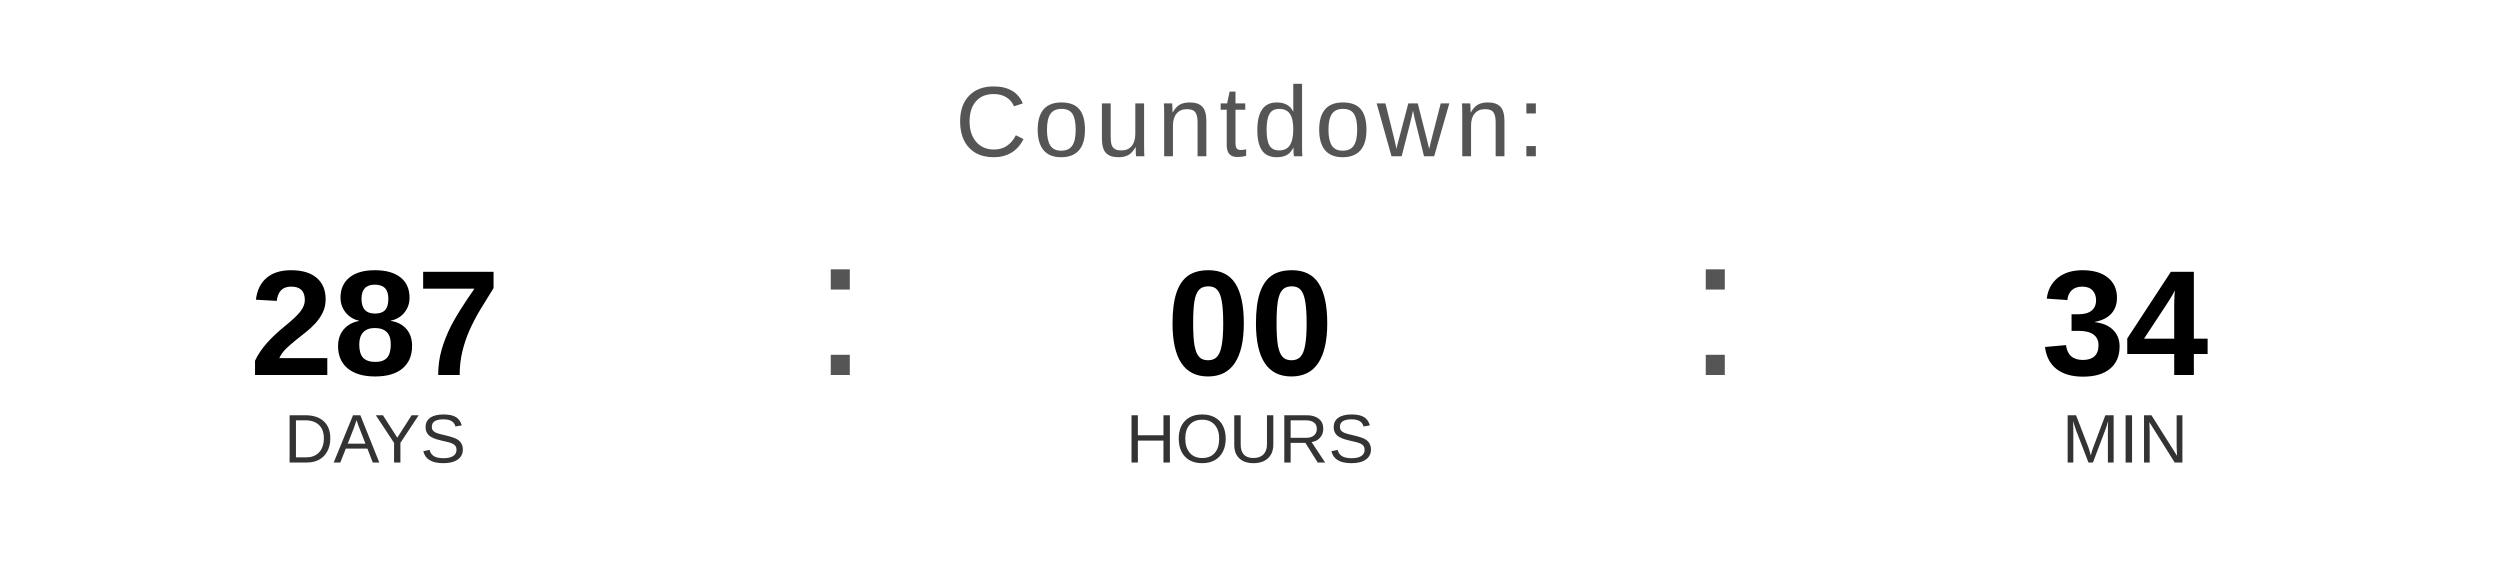
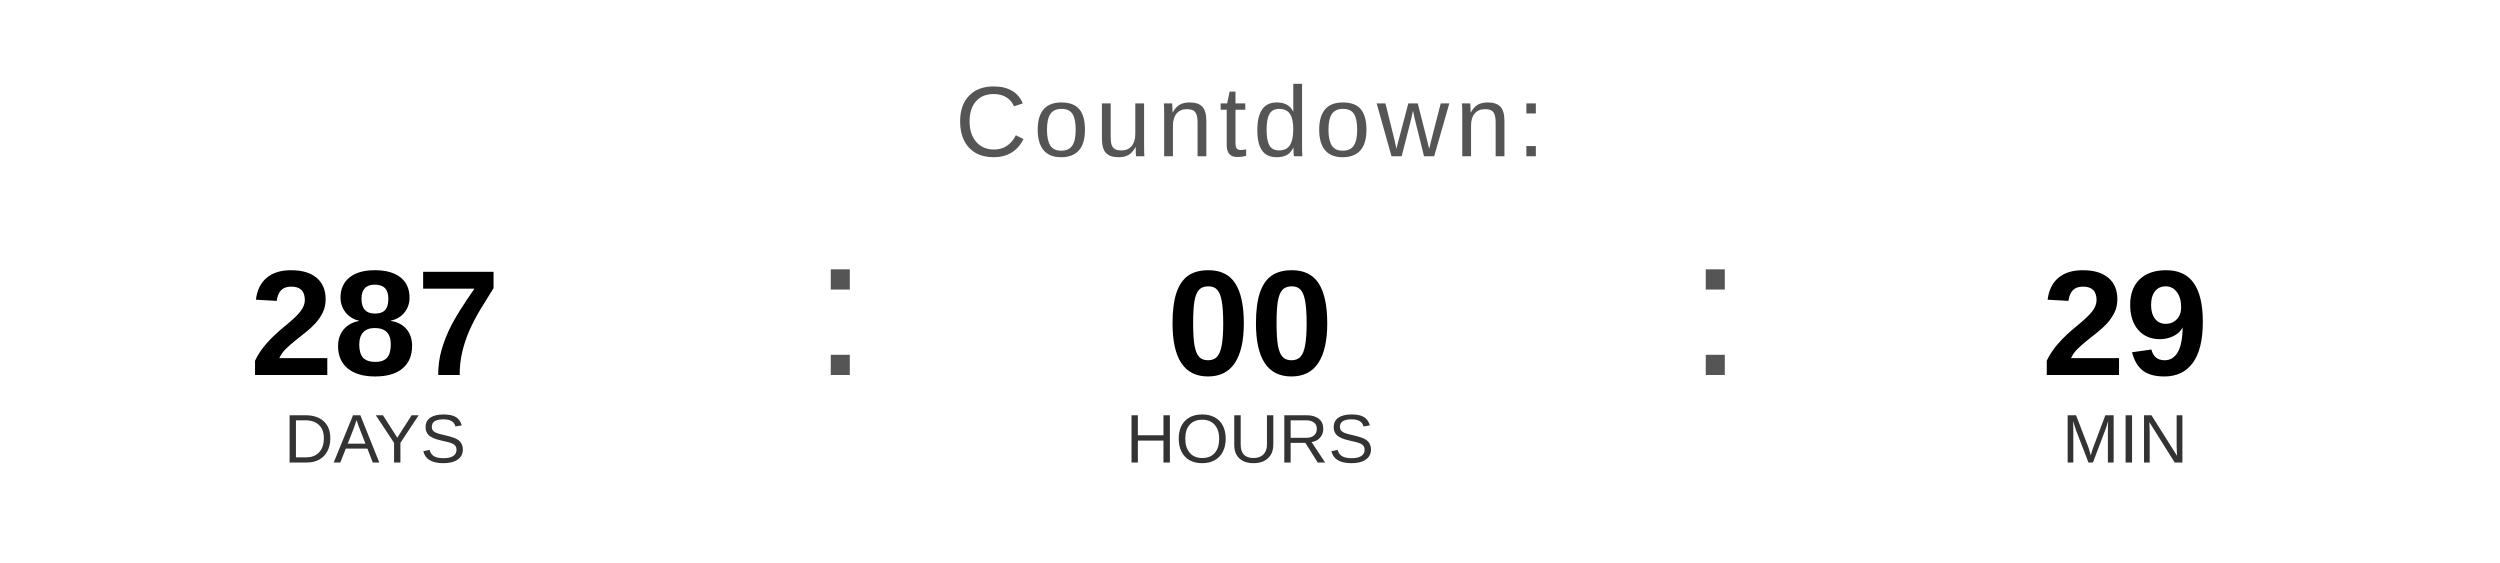
<svg xmlns="http://www.w3.org/2000/svg" width="400" height="90" viewBox="0 0 400 90">
  <text x="200" y="25" font-family="Arial, Helvetica, sans-serif" font-size="16" fill="#555555" text-anchor="middle" letter-spacing="1">
    Countdown:
  </text>
  <text x="60" y="60" font-family="Arial, Helvetica, sans-serif" font-size="24" font-weight="bold" fill="#000000" text-anchor="middle">287</text>
  <text x="60" y="74" font-family="Arial, Helvetica, sans-serif" font-size="11" fill="#333333" text-anchor="middle">DAYS</text>
  <text x="130" y="60" font-family="Arial, sans-serif" font-size="32" fill="#555555">:</text>
  <text x="200" y="60" font-family="Arial, Helvetica, sans-serif" font-size="24" font-weight="bold" fill="#000000" text-anchor="middle">00</text>
  <text x="200" y="74" font-family="Arial, Helvetica, sans-serif" font-size="11" fill="#333333" text-anchor="middle">HOURS</text>
  <text x="270" y="60" font-family="Arial, sans-serif" font-size="32" fill="#555555">:</text>
-   <text x="340" y="60" font-family="Arial, Helvetica, sans-serif" font-size="24" font-weight="bold" fill="#000000" text-anchor="middle">34</text>
+   <text x="340" y="60" font-family="Arial, Helvetica, sans-serif" font-size="24" font-weight="bold" fill="#000000" text-anchor="middle">29</text>
  <text x="340" y="74" font-family="Arial, Helvetica, sans-serif" font-size="11" fill="#333333" text-anchor="middle">MIN</text>
</svg>
